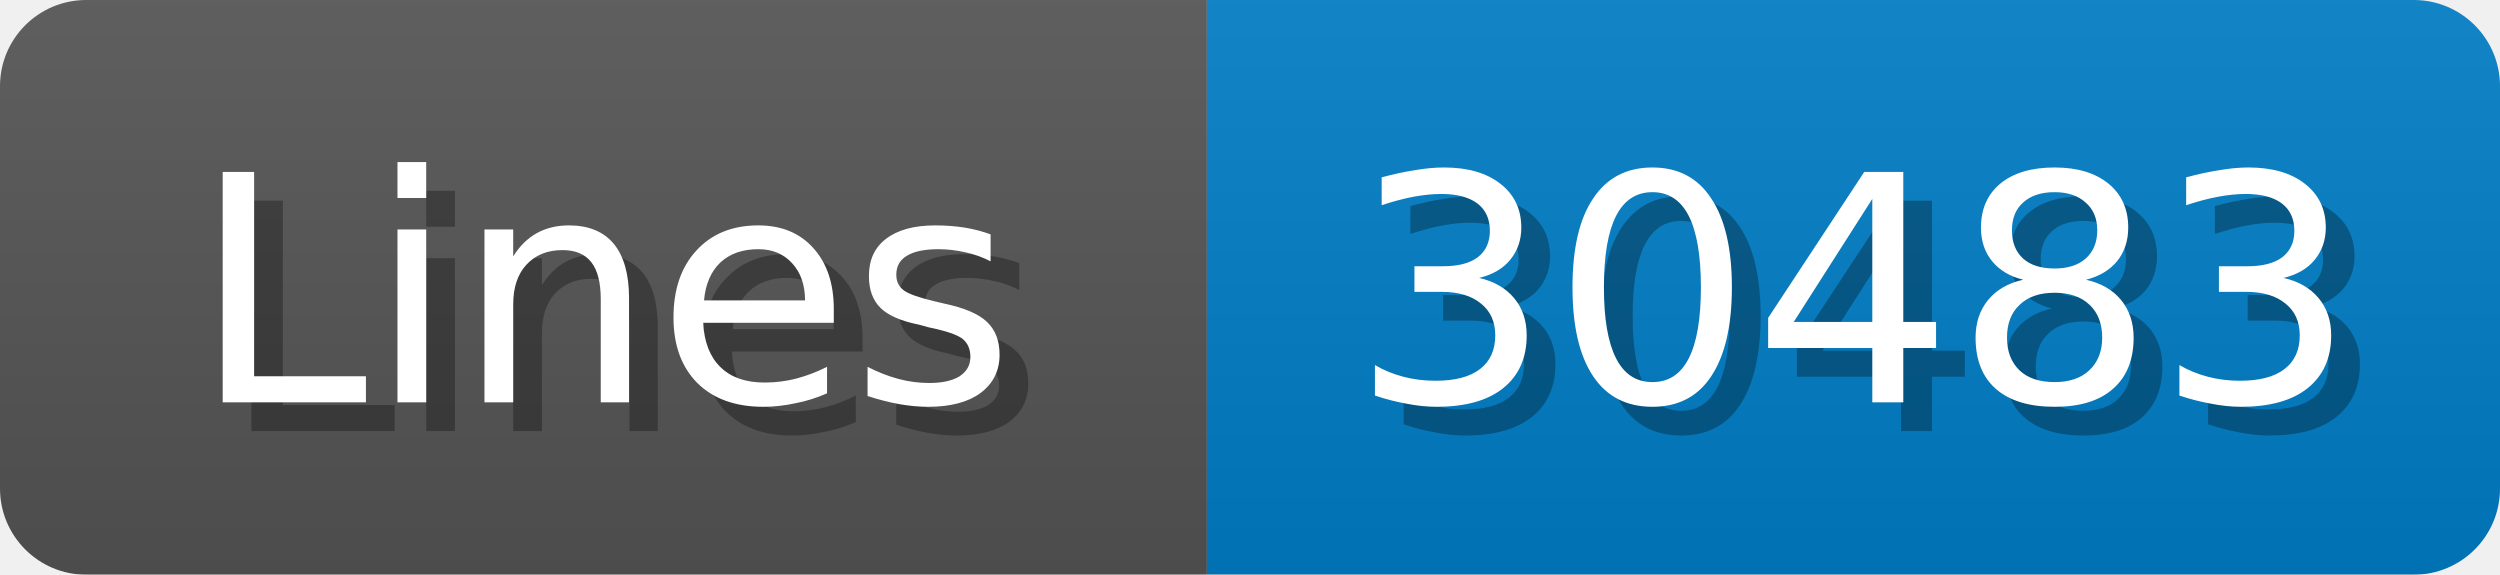
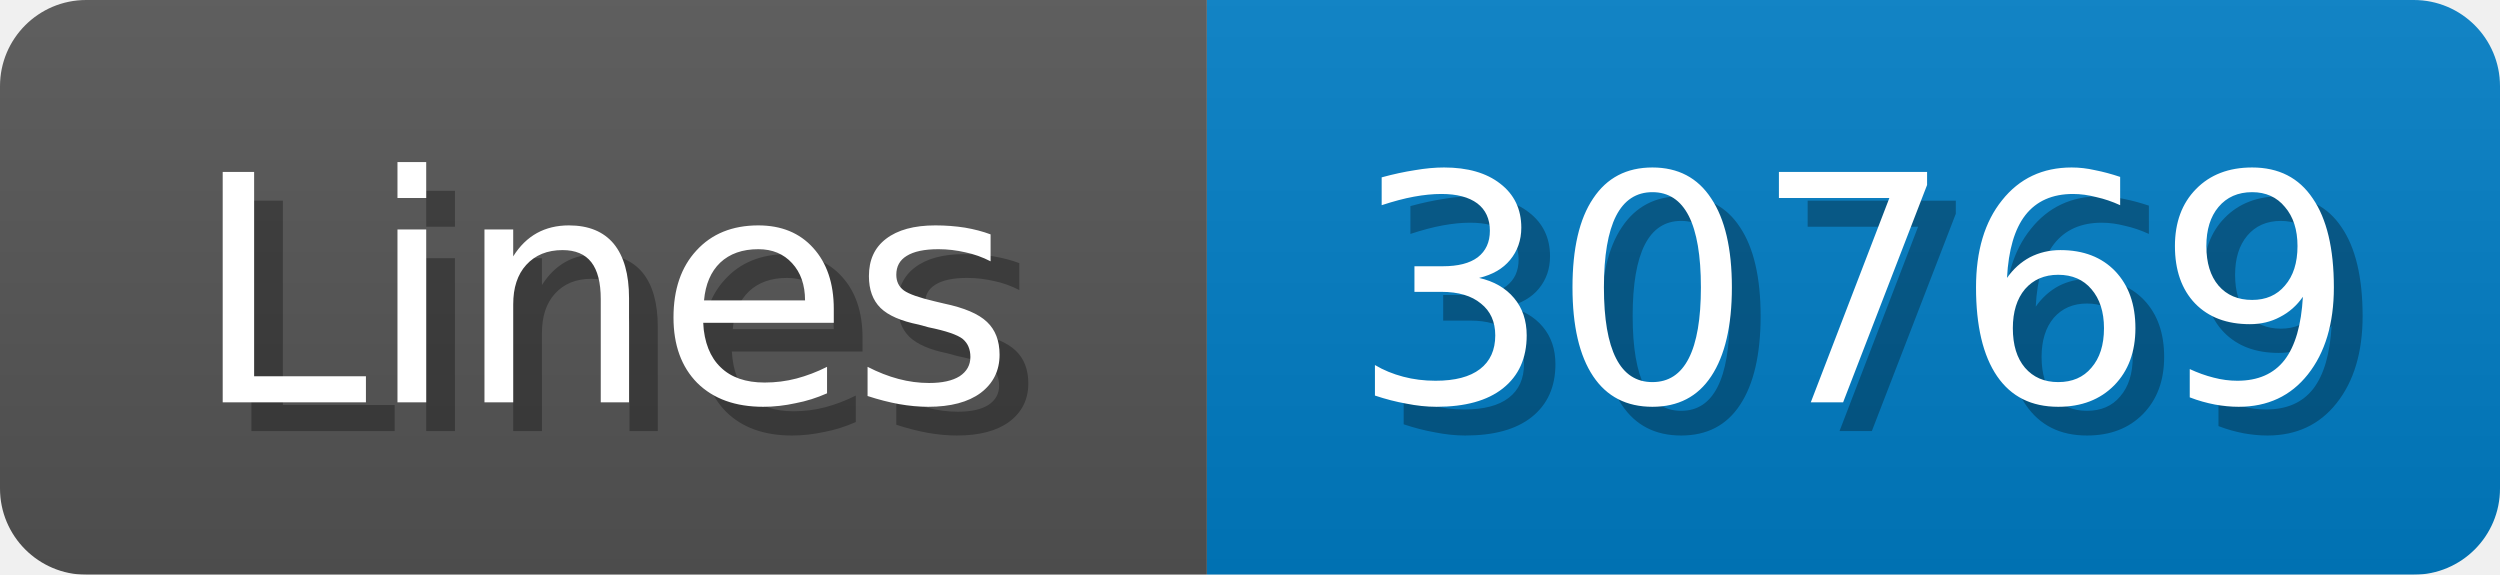
<svg xmlns="http://www.w3.org/2000/svg" width="87" height="20">
  <linearGradient id="b" x2="0" y2="100%">
    <stop offset="0" stop-color="#bbb" stop-opacity=".1" />
    <stop offset="1" stop-opacity=".1" />
  </linearGradient>
  <mask id="anybadge_1">
    <rect width="87" height="20" rx="3" fill="#fff" />
  </mask>
  <g mask="url(#anybadge_1)">
    <path fill="#555" d="M0 0h42v20H0z" />
    <path fill="#007ec6" d="M42 0h45v20H42z" />
    <path fill="url(#b)" d="M0 0h87v20H0z" />
  </g>
  <g fill="#fff" text-anchor="middle" font-family="DejaVu Sans,Verdana,Geneva,sans-serif" font-size="11">
    <text x="22.0" y="15" fill="#010101" fill-opacity=".3">Lines</text>
    <text x="21.0" y="14">Lines</text>
  </g>
  <g fill="#fff" text-anchor="middle" font-family="DejaVu Sans,Verdana,Geneva,sans-serif" font-size="11">
-     <text x="65.5" y="15" fill="#010101" fill-opacity=".3">30483</text>
-     <text x="64.5" y="14">30483</text>
+     <text x="65.5" y="15" fill="#010101" fill-opacity=".3">30769</text>
+     <text x="64.5" y="14">30769</text>
  </g>
</svg>
